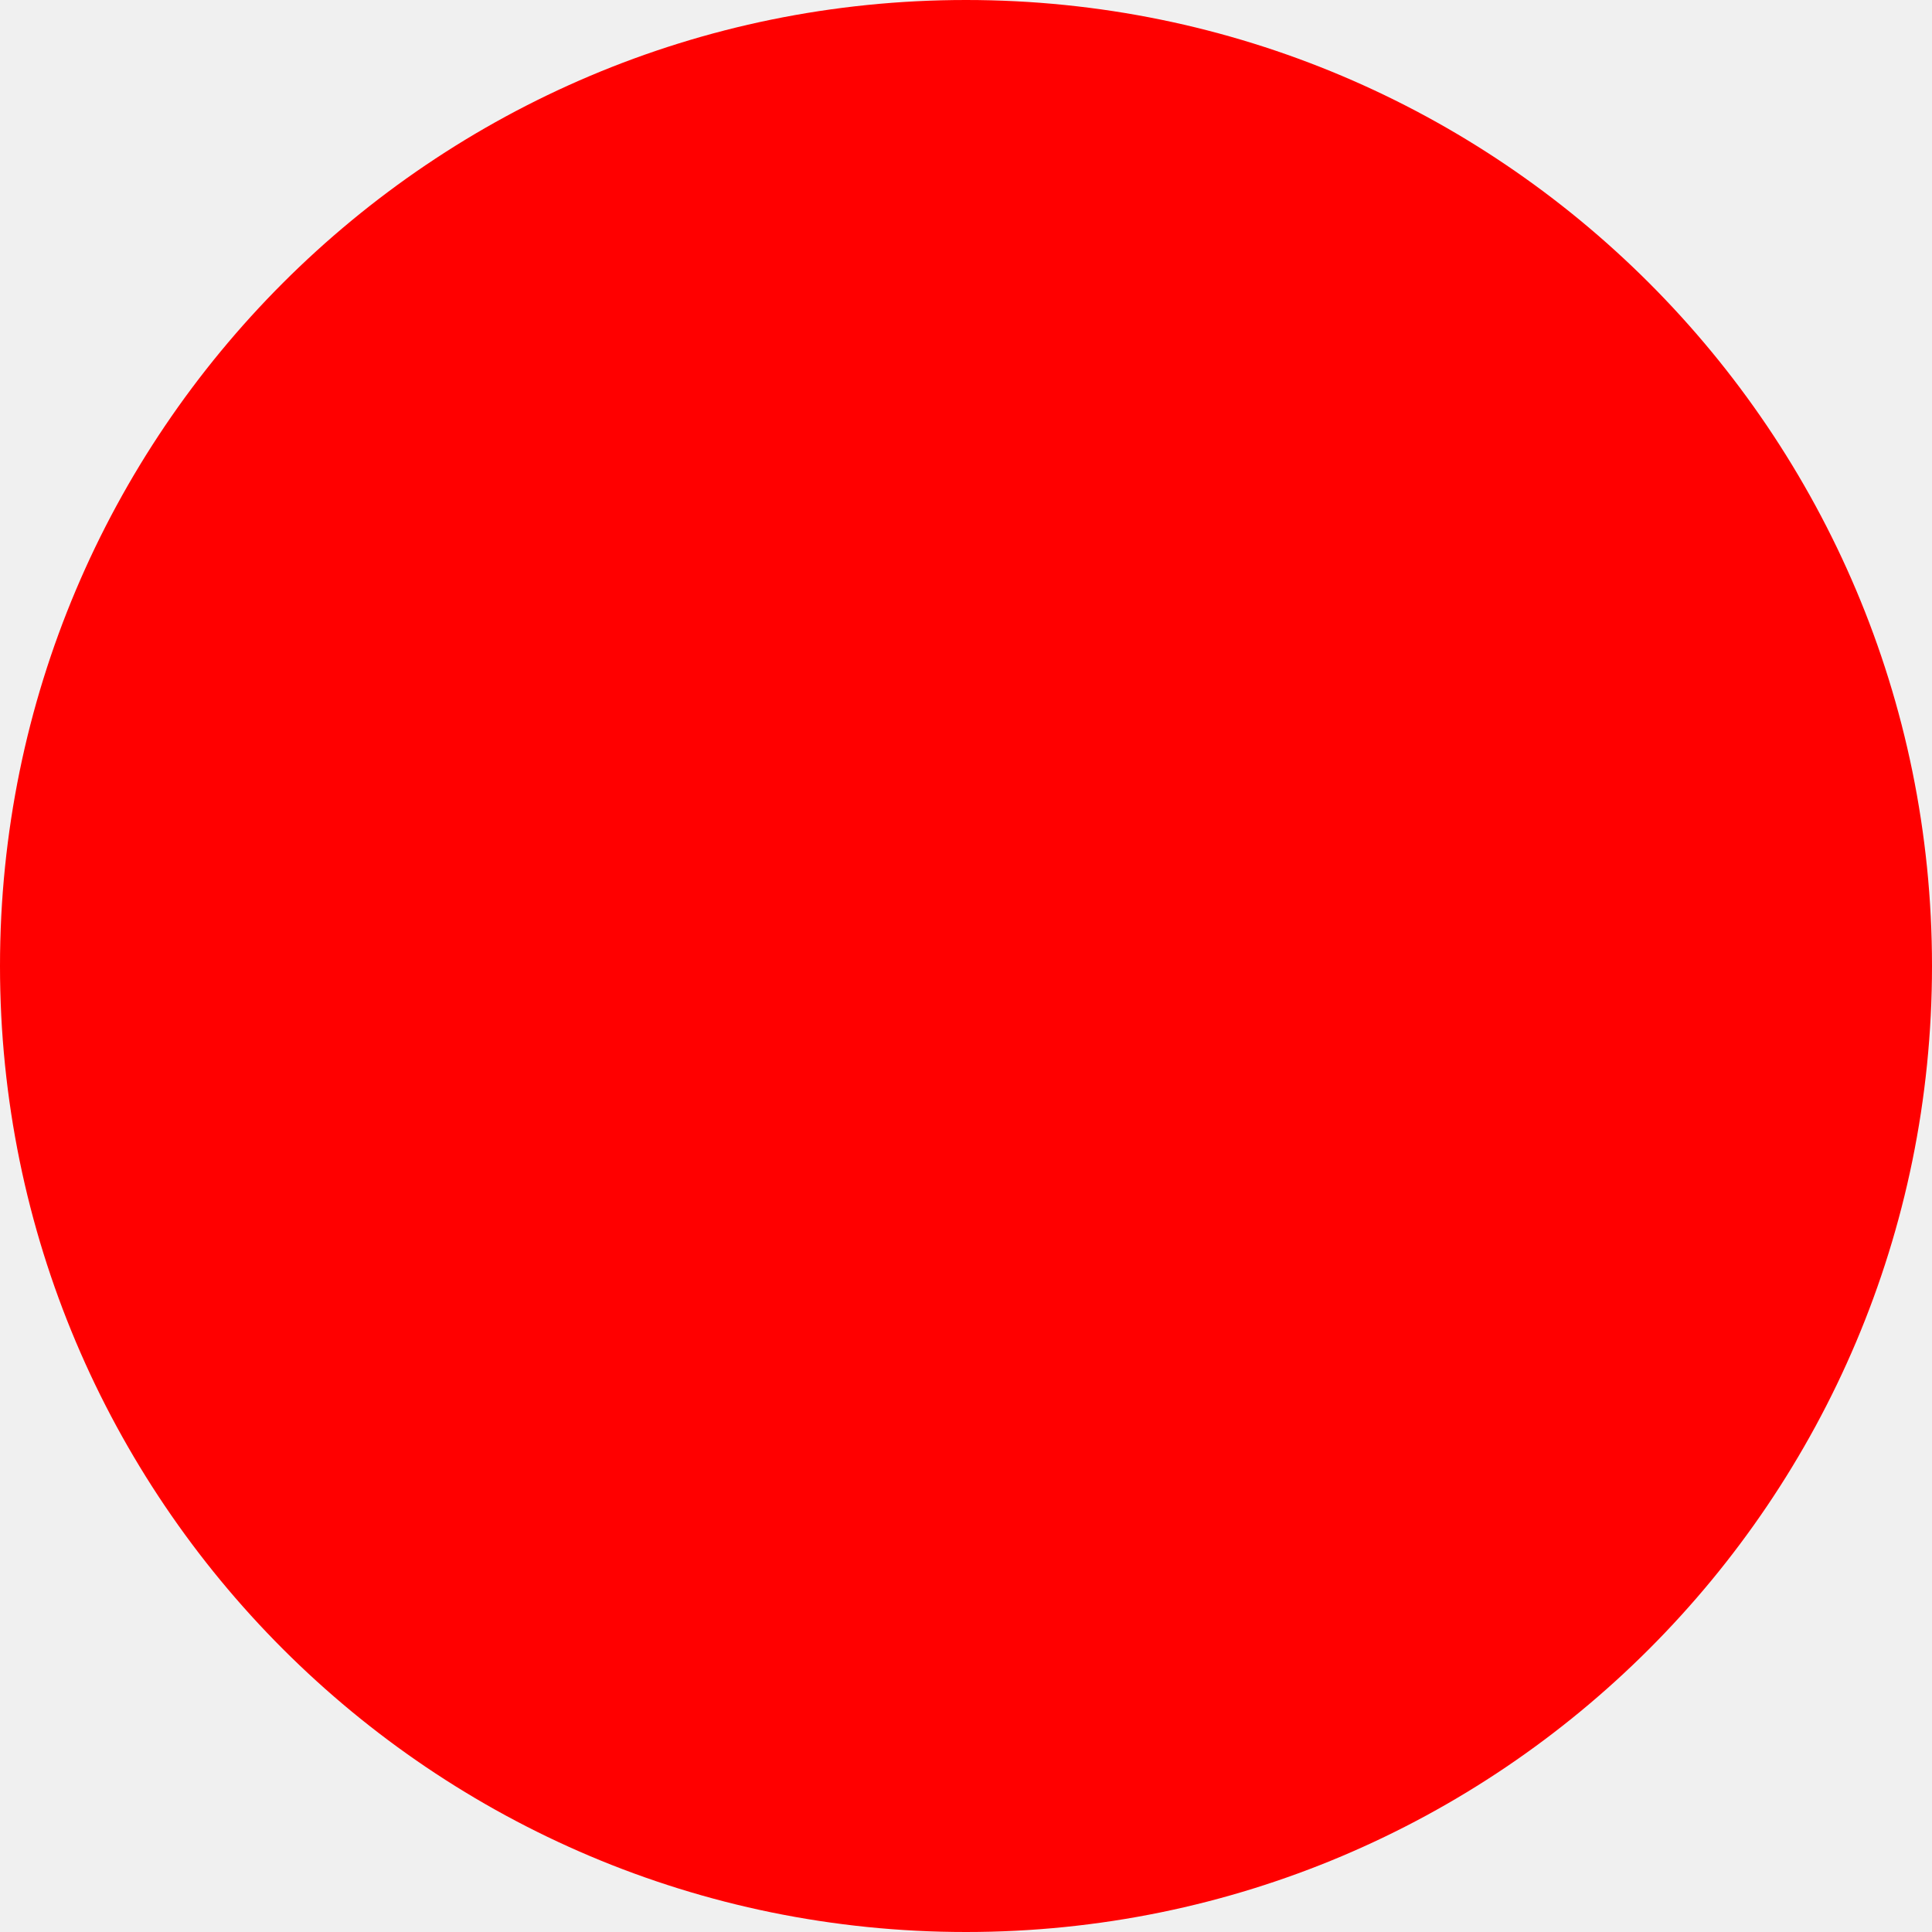
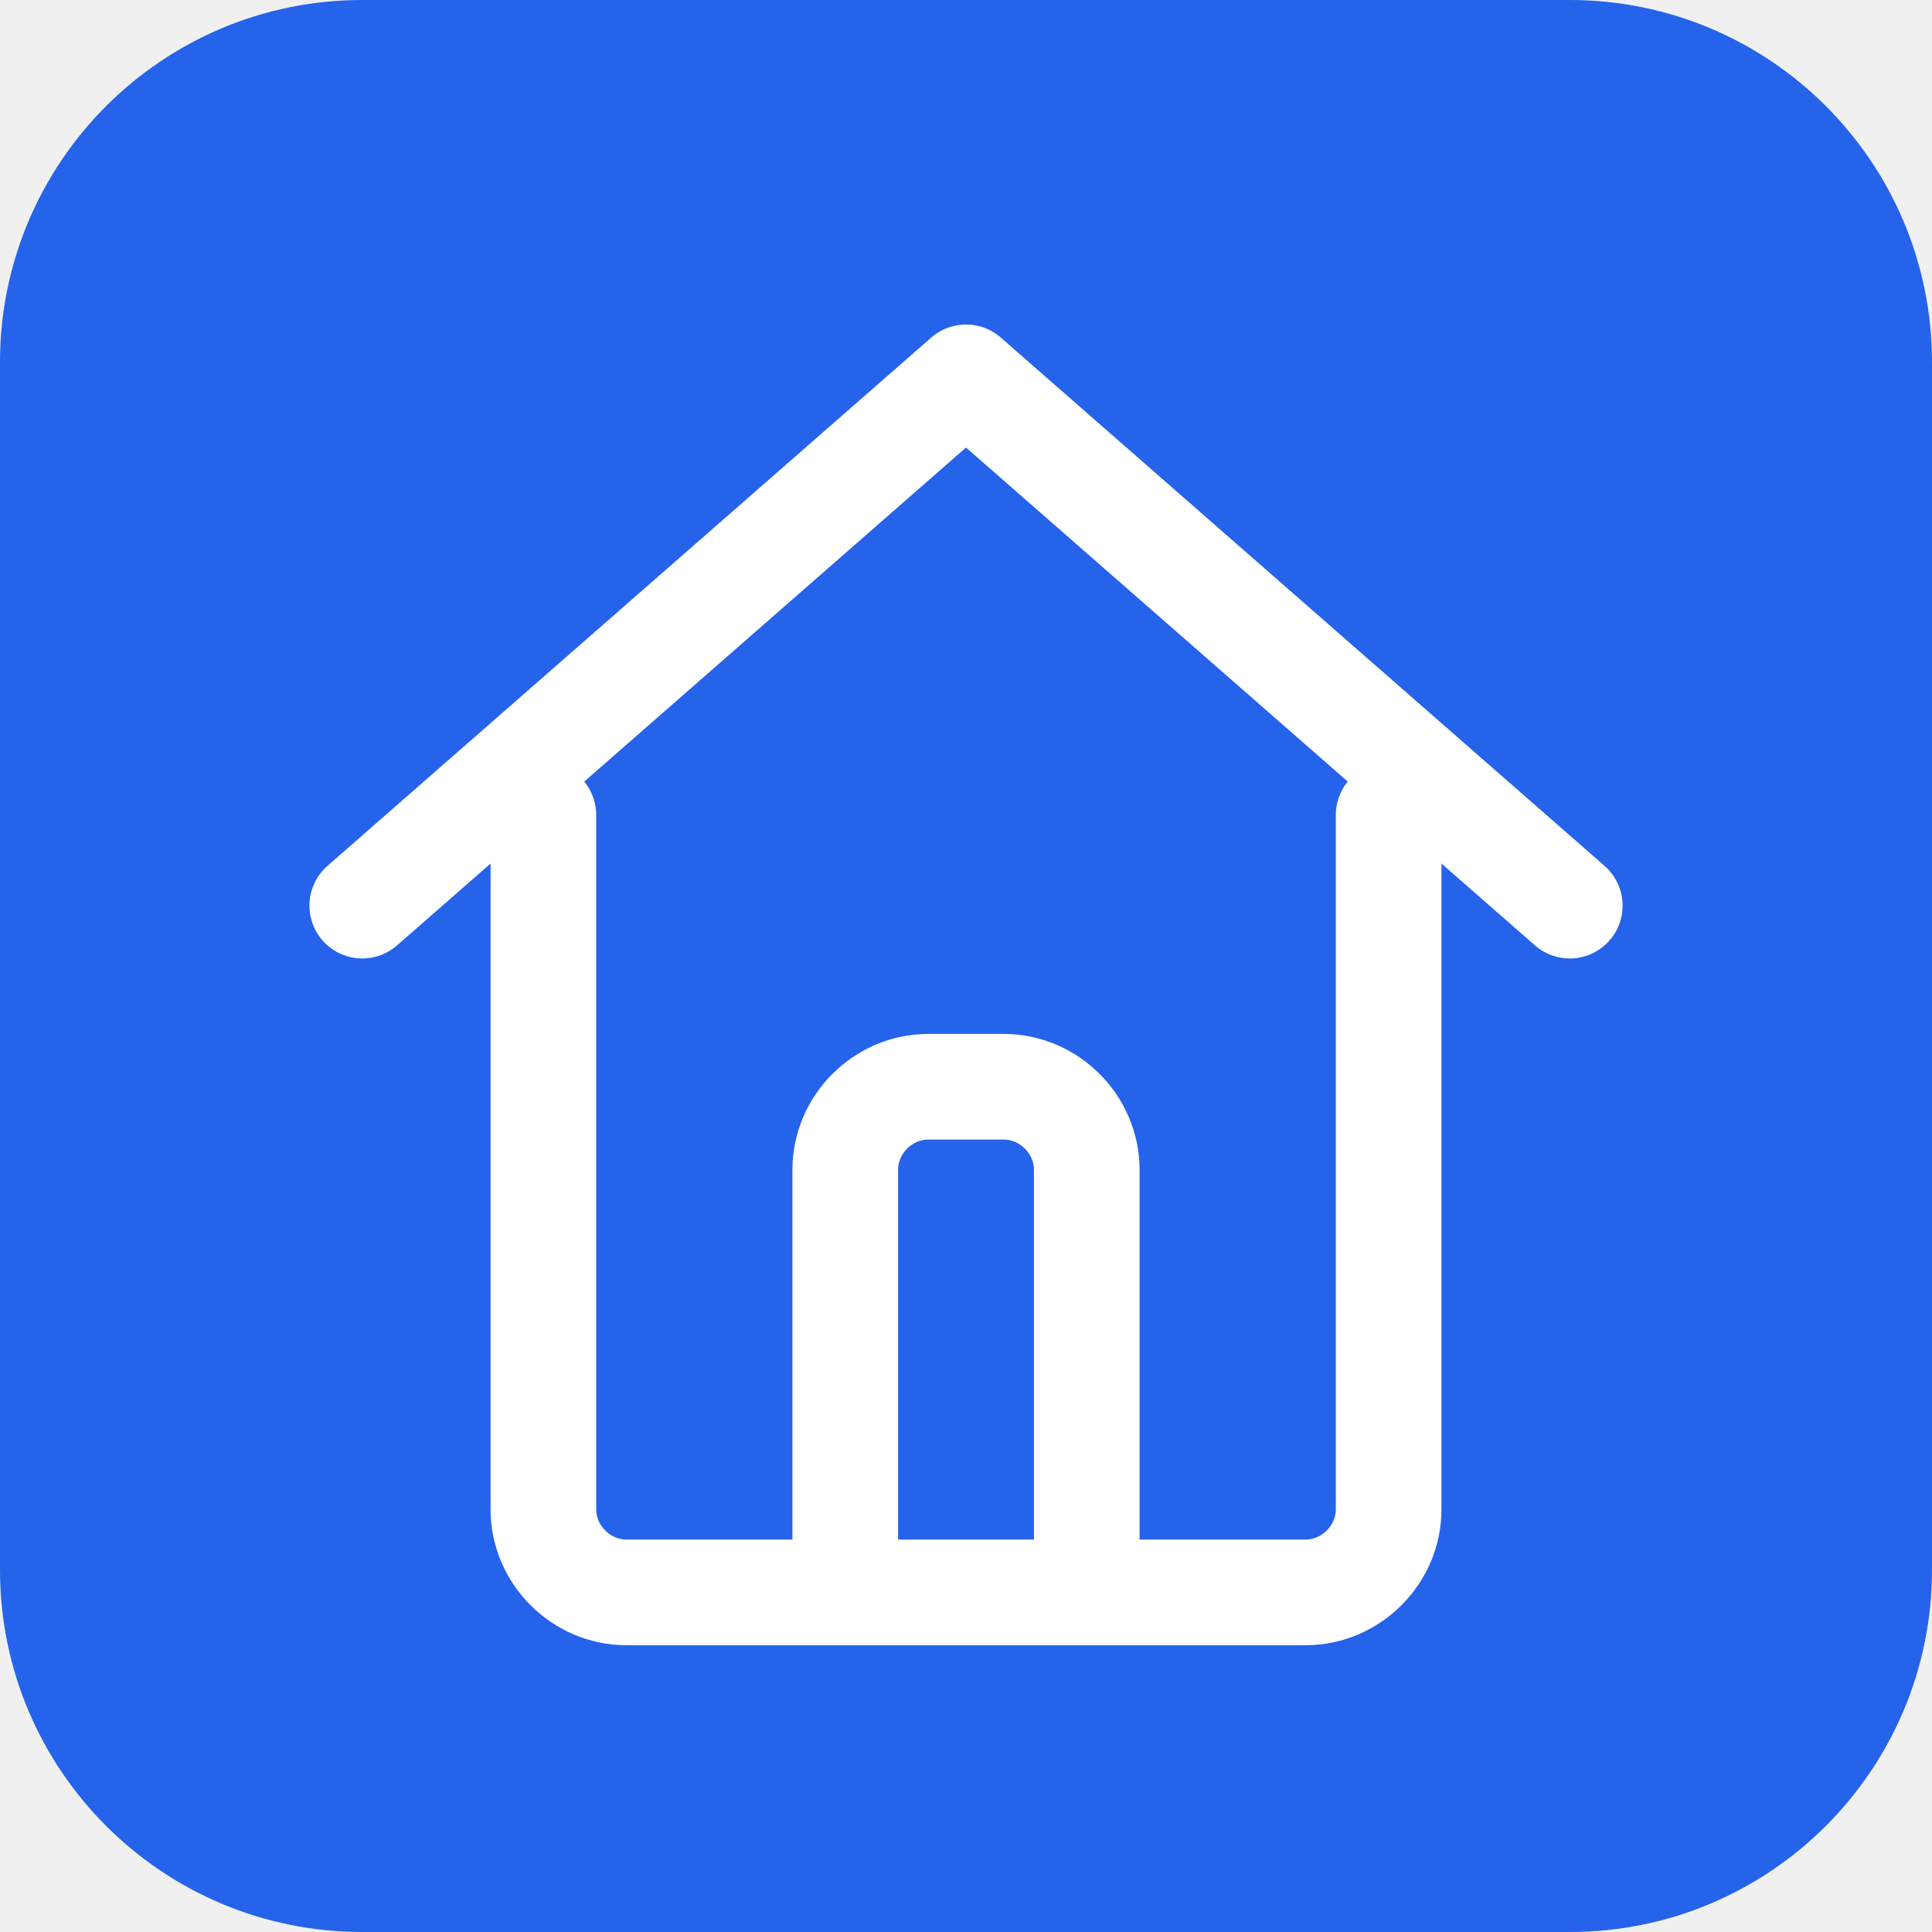
- <svg xmlns="http://www.w3.org/2000/svg" width="512" height="512">
-   <circle cx="256" cy="256" r="256" fill="red" />
+ <svg xmlns="http://www.w3.org/2000/svg" width="512" height="512" viewBox="0 0 512 512">
+   <rect width="512" height="512" rx="96" fill="#2563EB" />
+   <g fill="none" stroke="white" stroke-width="28" stroke-linecap="round" stroke-linejoin="round">
+     <path d="M96 240 L256 100 L416 240" />
+     <path d="M144 216 L144 400 C144 412 154 422 166 422 L346 422 C358 422 368 412 368 400 L368 216" />
+     <path d="M224 422 L224 310 C224 298 234 288 246 288 L266 288 C278 288 288 298 288 310 L288 422" />
+   </g>
</svg>
